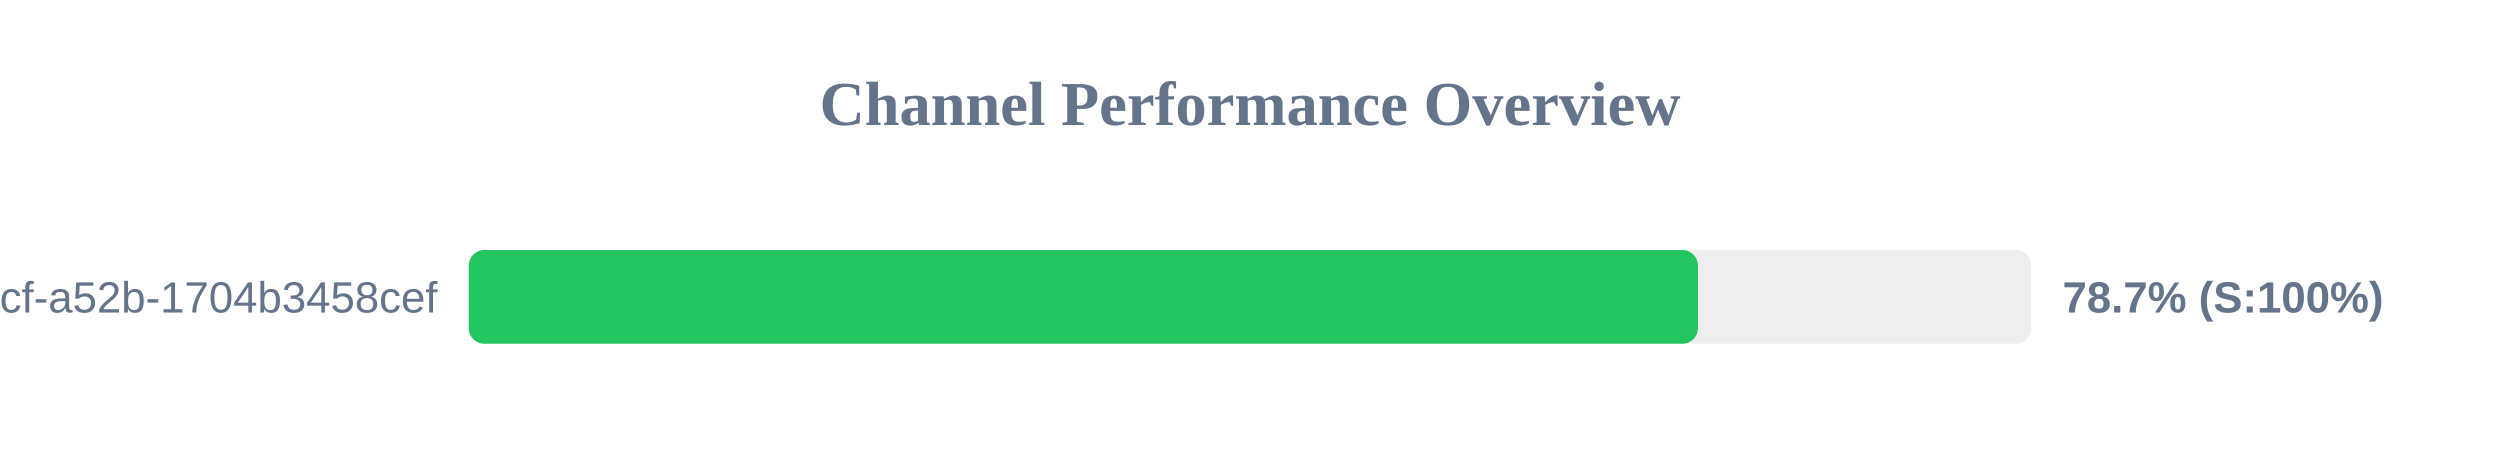
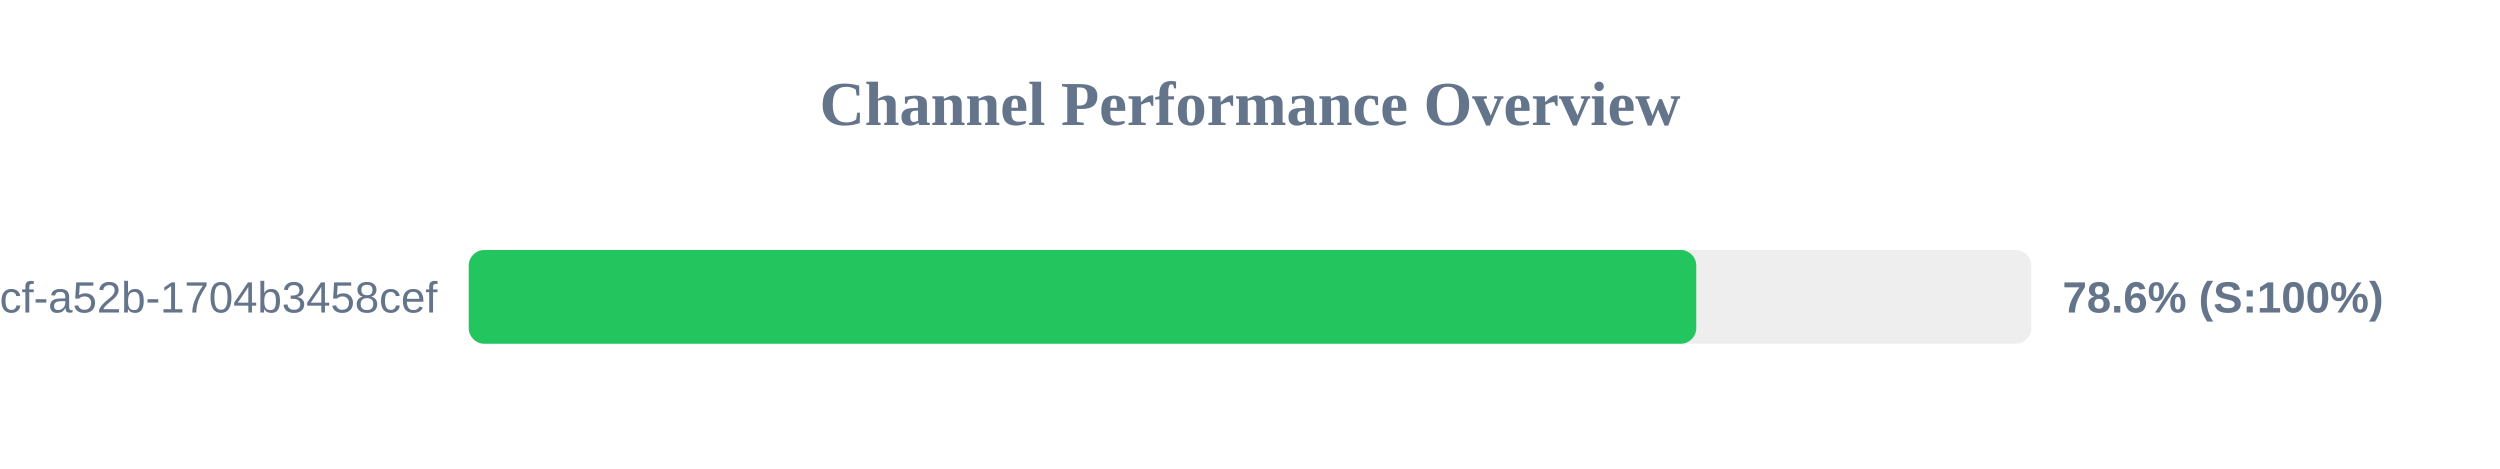
<svg xmlns="http://www.w3.org/2000/svg" width="800" height="150" version="1.1">
  <style>
        .row { font: 14px Arial; fill: #64748b; }
        .score { font: bold 14px Arial; fill: #64748b; }
    </style>
  <text x="400" y="40" text-anchor="middle" font-size="20px" font-weight="bold" fill="#64748b">Channel Performance Overview</text>
  <rect x="150" y="80" width="500" height="30" fill="#eee" rx="5" />
-   <rect x="150" y="80" width="393.35" height="30" fill="#22c55e" rx="5" />
+   <rect x="150" y="80" width="392.8" height="30" fill="#22c55e" rx="5" />
  <text x="140" y="100" text-anchor="end" class="row">?uuid=0cb527d9-6117-4bcf-a52b-1704b3458cef</text>
-   <text x="660" y="100" text-anchor="start" class="score">78.7% (S:100%)</text>
+   <text x="660" y="100" text-anchor="start" class="score">78.6% (S:100%)</text>
</svg>
